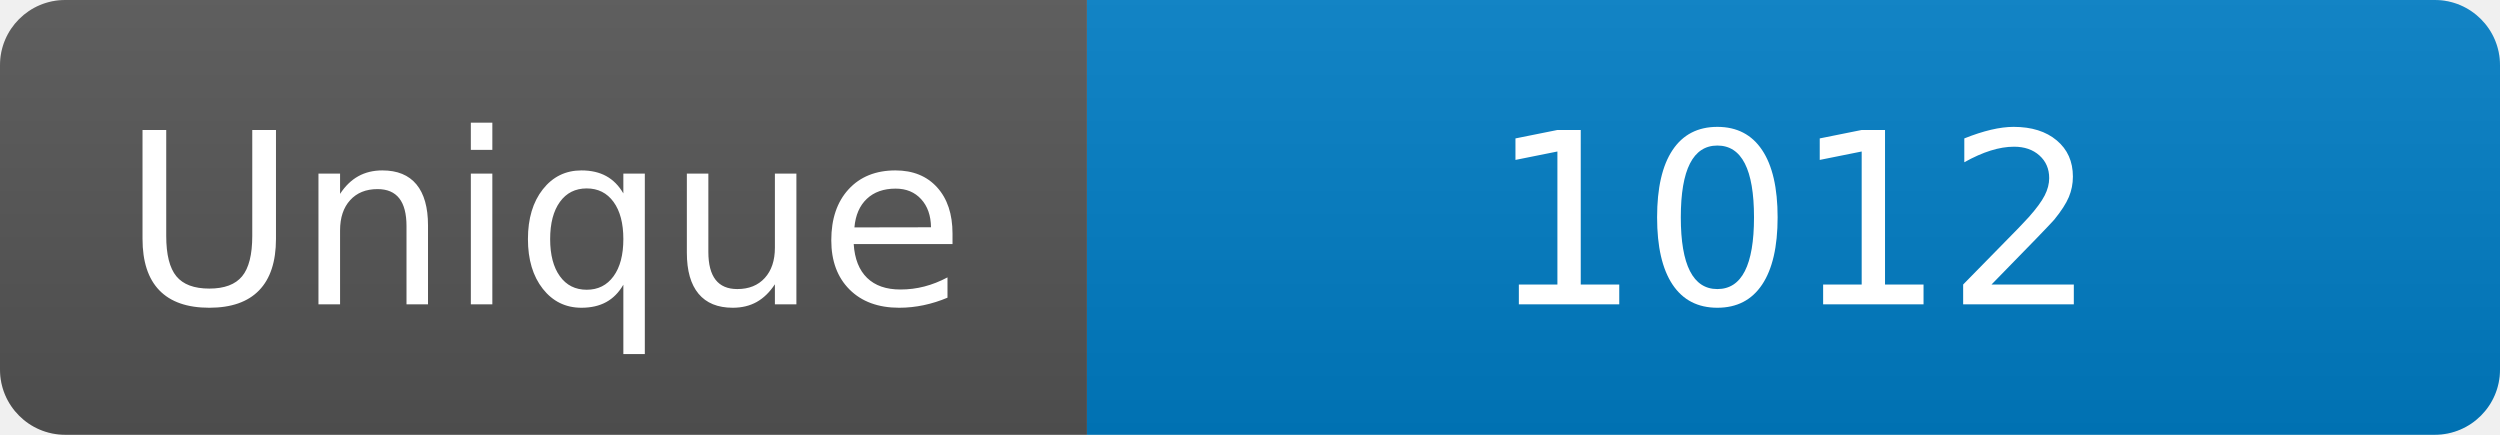
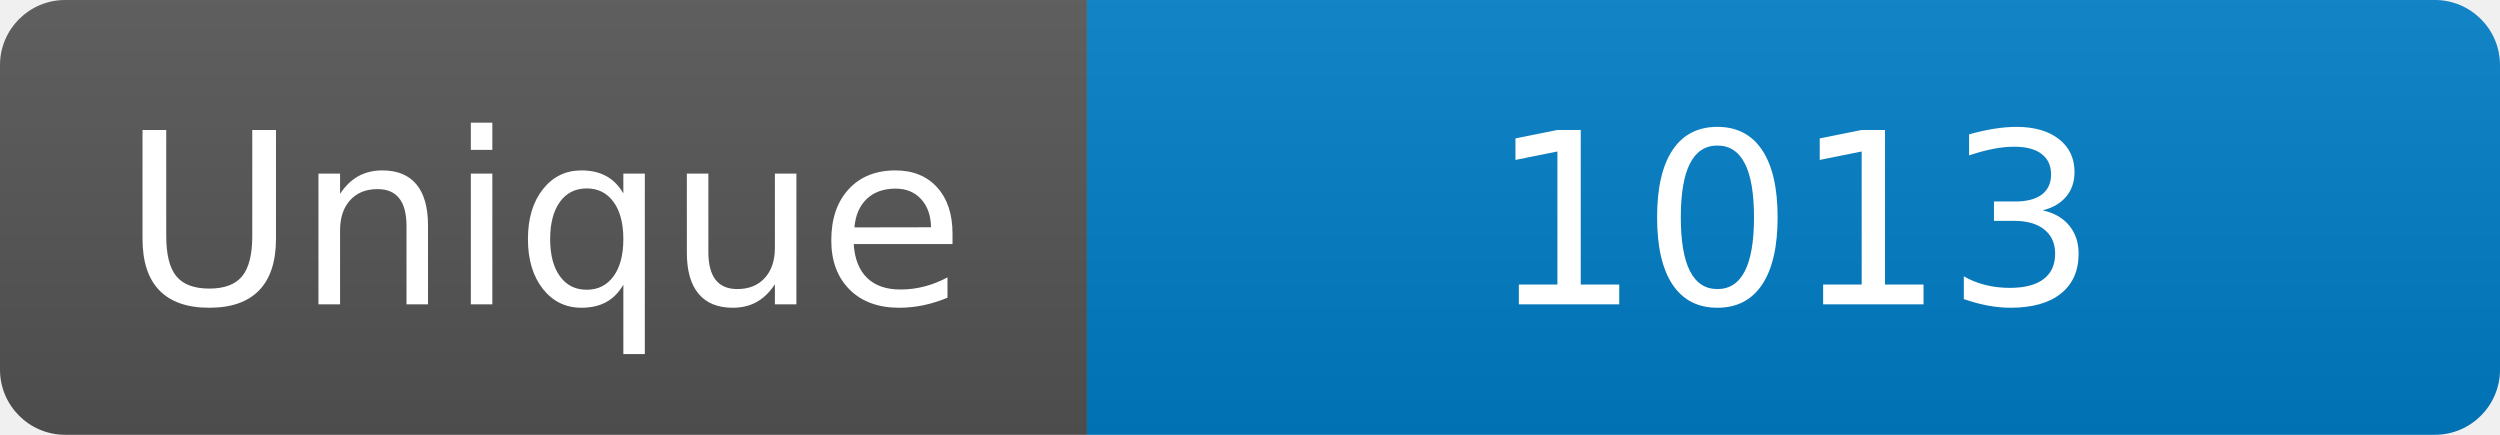
<svg xmlns="http://www.w3.org/2000/svg" width="115" height="20" role="img" aria-label="Maintained?: yes">
  <linearGradient id="s" x2="0" y2="100%">
    <stop offset="0" stop-color="#bbb" stop-opacity=".1" />
    <stop offset="1" stop-opacity=".1" />
  </linearGradient>
  <clipPath id="r">
    <rect width="115" height="20" rx="3" fill="#fff" />
  </clipPath>
  <g clip-path="url(#r)">
    <rect width="50" height="20" fill="#555" />
    <rect x="50" width="160" height="20" fill="#007ec6" />
    <rect width="115" height="20" fill="url(#s)" />
  </g>
  <g fill="#fff" text-anchor="middle" font-family="Verdana,Geneva,DejaVu Sans,sans-serif" font-size="110">
    <text x="250" y="140" transform="scale(.1)" fill="#fff">Unique</text>
-     <text x="825" y="140" transform="scale(.1)" fill="#fff">1012</text>
+     <text x="825" y="140" transform="scale(.1)" fill="#fff">1013</text>
  </g>
</svg>
